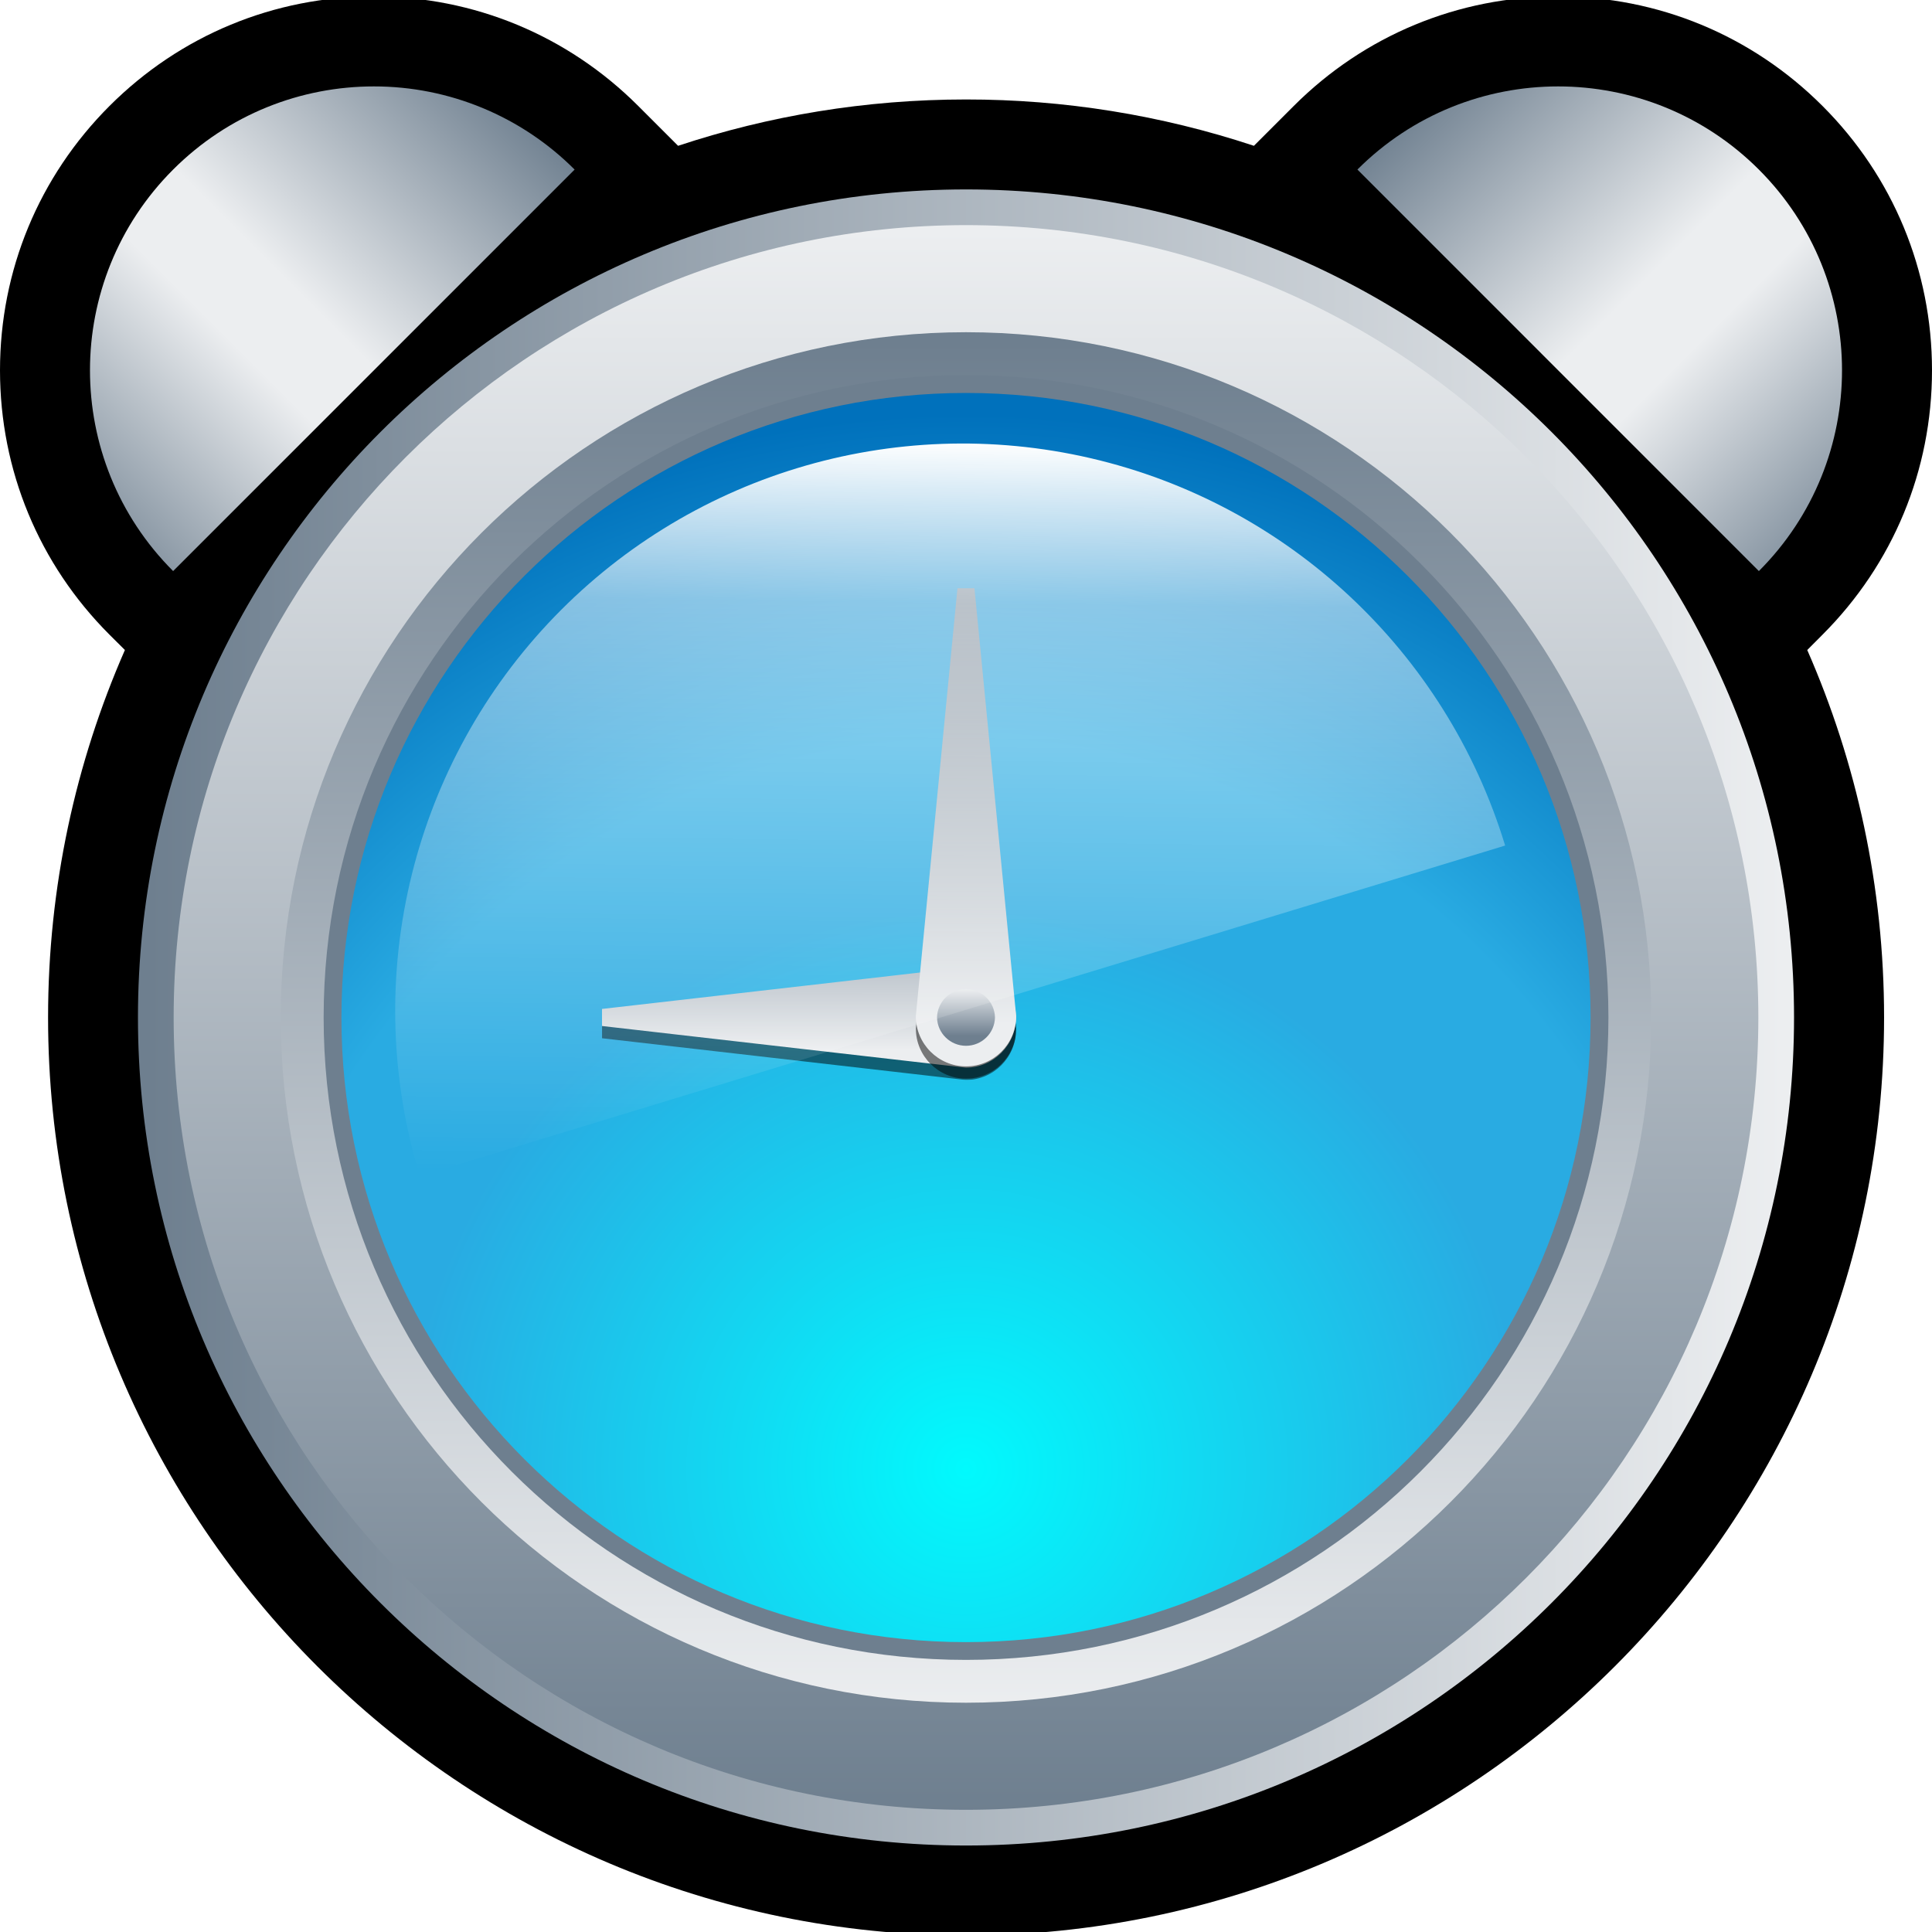
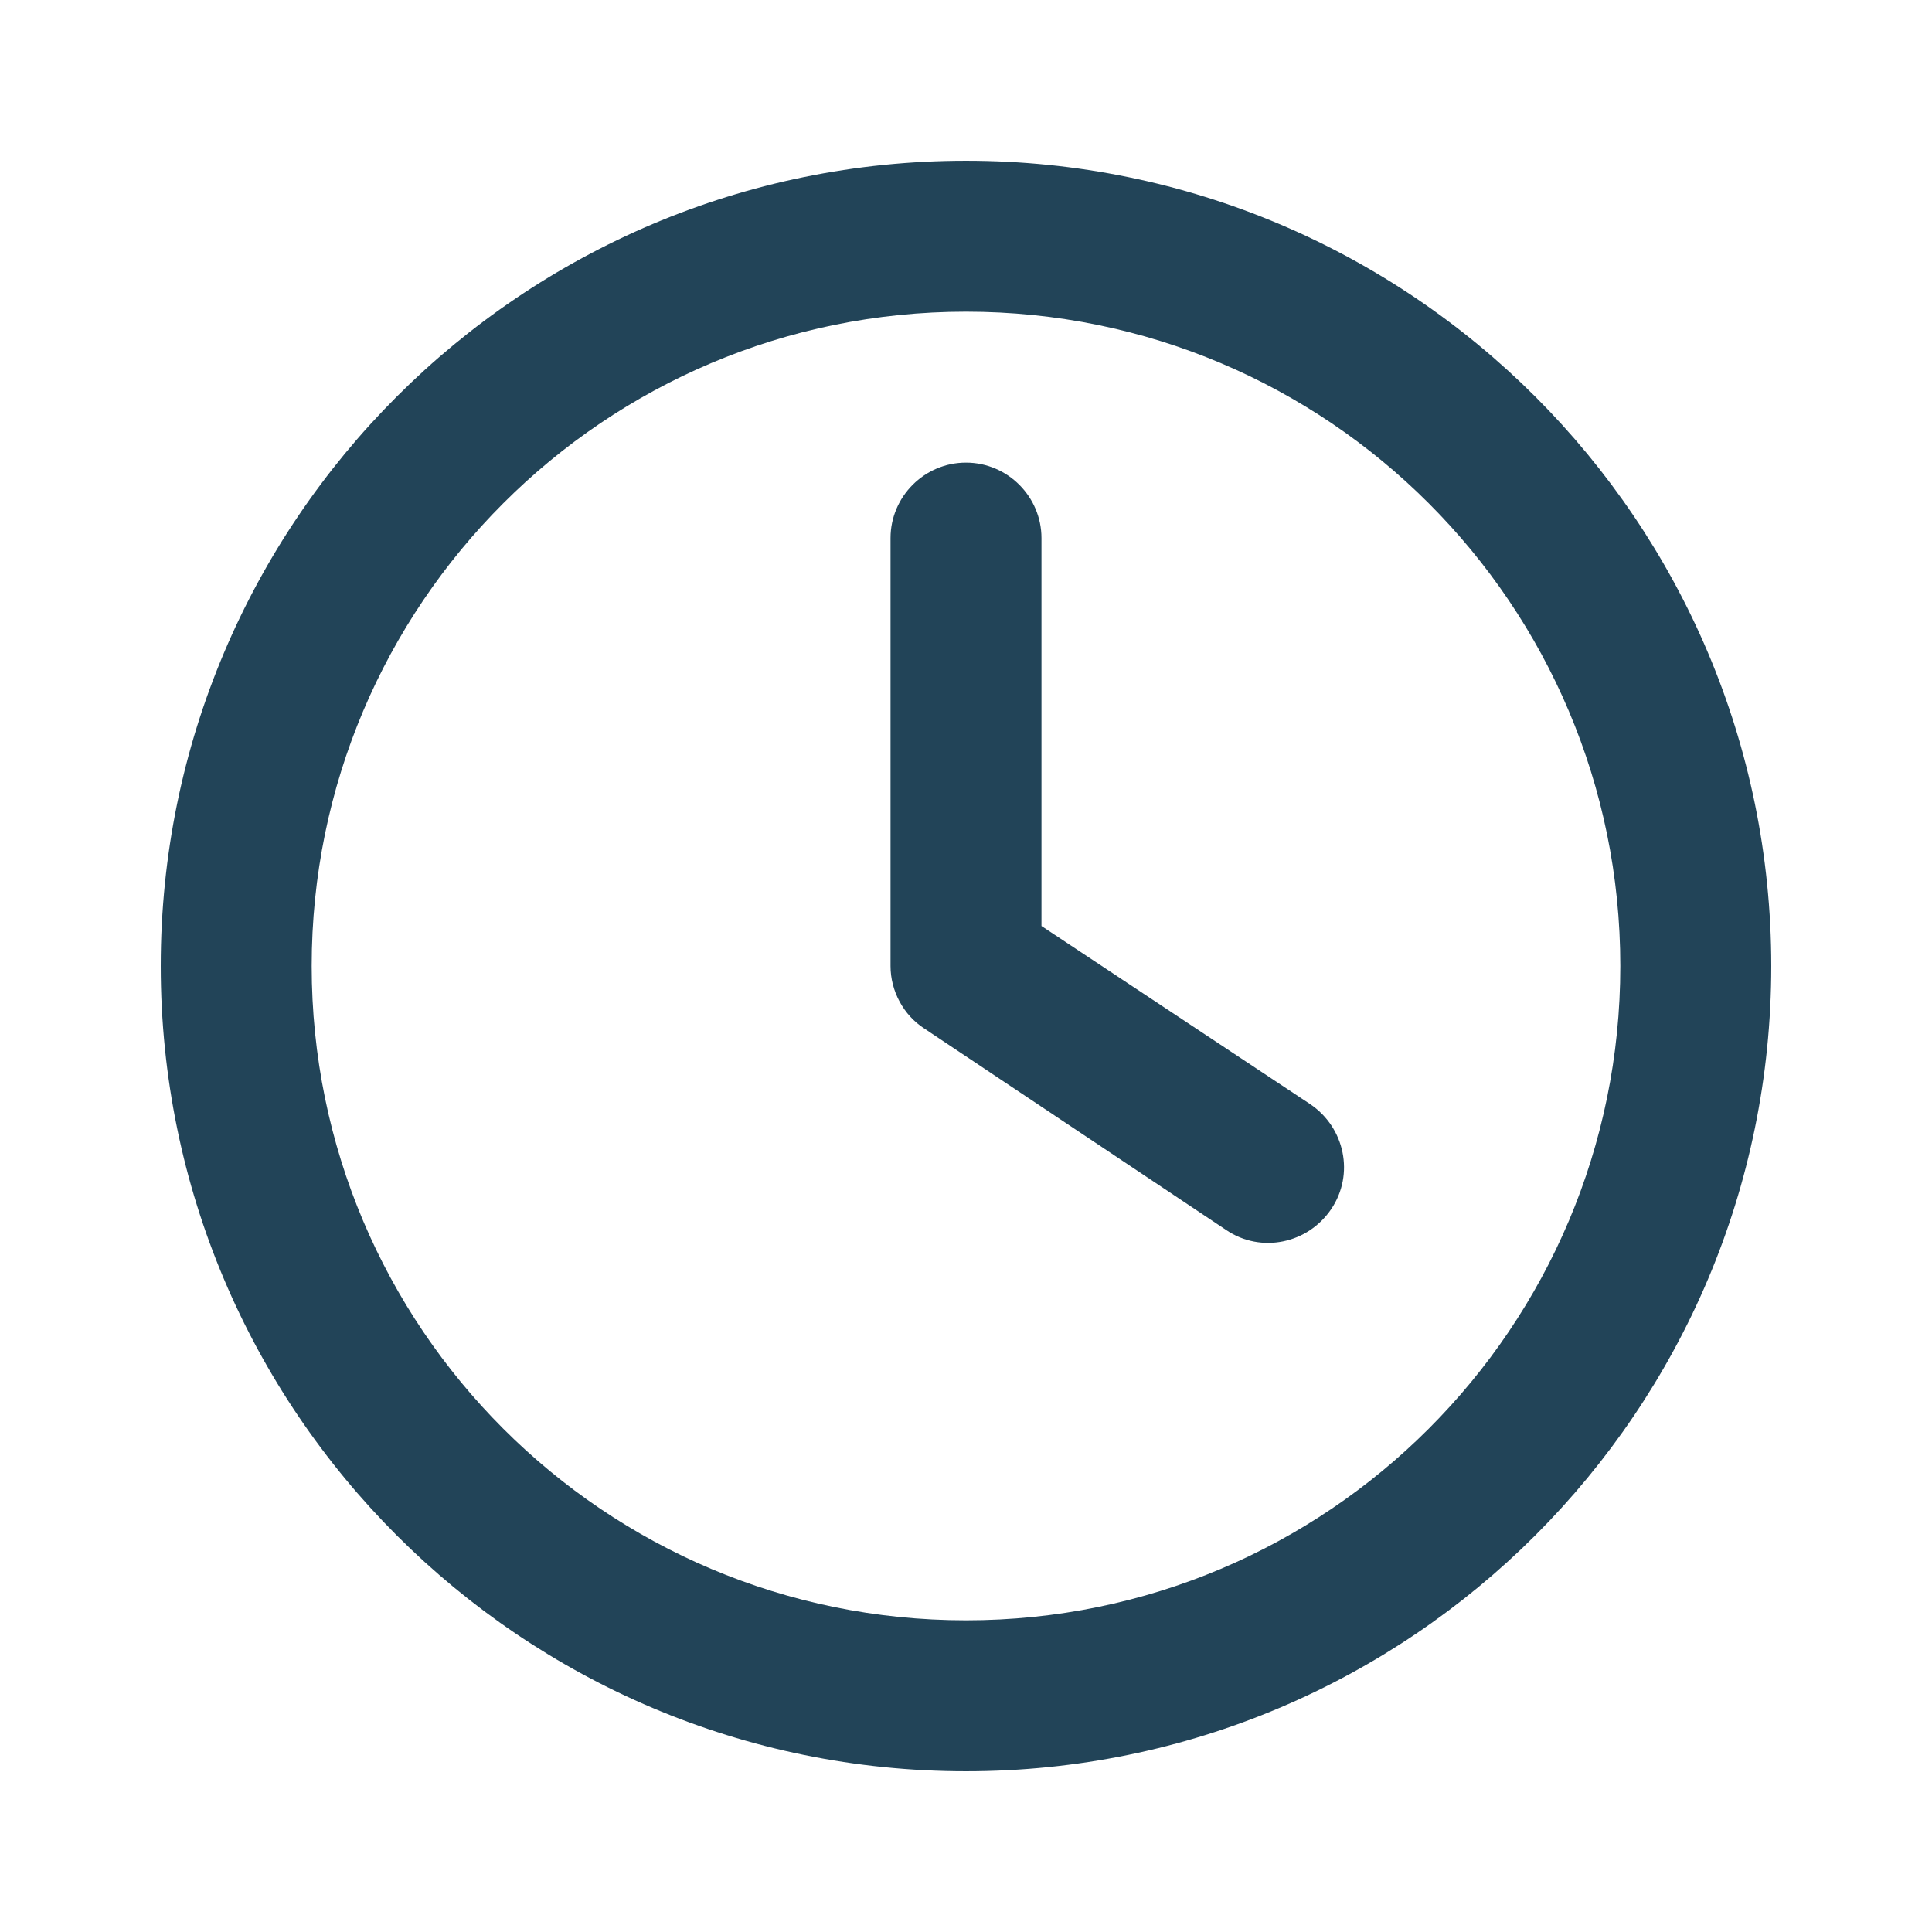
- <svg xmlns="http://www.w3.org/2000/svg" xmlns:xlink="http://www.w3.org/1999/xlink" width="320" height="320">
-   <defs>
-     <linearGradient id="a">
-       <stop offset="0" stop-color="#fff" />
-       <stop offset=".22" stop-color="#fff" stop-opacity=".5" />
-       <stop offset="1" stop-color="#fff" stop-opacity="0" />
-     </linearGradient>
-     <clipPath id="b">
-       <path d="M0 256h256V0H0v256z" />
-     </clipPath>
-     <clipPath id="c">
-       <path d="M18.28 121.18c0-60.6 49.13-109.72 109.72-109.72 60.59 0 109.72 49.12 109.72 109.72 0 60.59-49.12 109.72-109.72 109.72-60.59-.01-109.72-49.13-109.72-109.72" />
-     </clipPath>
-     <linearGradient x2="1" gradientUnits="userSpaceOnUse" gradientTransform="matrix(219.4316 0 0 -219.4316 18.284 121.174)" id="d">
-       <stop offset="0" stop-color="#6e7f8f" />
-       <stop offset="1" stop-color="#eceef0" />
-     </linearGradient>
-     <clipPath id="e">
-       <path d="M23.01 121.18C23.01 63.19 70.02 16.19 128 16.19s104.99 47 104.99 104.99c0 57.98-47 104.99-104.99 104.99-57.98-.01-104.99-47.01-104.99-104.99" />
-     </clipPath>
-     <linearGradient x2="1" gradientUnits="userSpaceOnUse" gradientTransform="scale(-207.1352 207.1352) rotate(90 -.35 -.268)" id="f">
-       <stop offset="0" stop-color="#6e7f8f" />
-       <stop offset="1" stop-color="#eceef0" />
-     </linearGradient>
-     <clipPath id="g">
-       <path d="M37.2 121.18c0-50.15 40.65-90.8 90.8-90.8s90.8 40.65 90.8 90.8-40.65 90.8-90.8 90.8-90.8-40.65-90.8-90.8" />
-     </clipPath>
-     <linearGradient x2="1" gradientUnits="userSpaceOnUse" gradientTransform="scale(-180.449 180.449) rotate(-90 .228 .937)" id="h">
-       <stop offset="0" stop-color="#6e7f8f" />
-       <stop offset="1" stop-color="#eceef0" />
-     </linearGradient>
-     <clipPath id="i">
-       <path d="M0 256h256V0H0v256z" />
-     </clipPath>
-     <clipPath id="j">
-       <path d="M45.24 121.18c0-45.71 37.05-82.77 82.76-82.77 45.71 0 82.76 37.05 82.76 82.76 0 45.71-37.05 82.76-82.76 82.76-45.71 0-82.76-37.05-82.76-82.76" />
-     </clipPath>
-     <radialGradient fx="0" fy="0" cx="0" cy="0" r="1" gradientUnits="userSpaceOnUse" gradientTransform="matrix(0 139.2968 139.2968 0 128 61.587)" spreadMethod="pad" id="k">
-       <stop offset="0" stop-color="#01fafd" />
-       <stop offset=".53" stop-color="#29abe2" />
-       <stop offset=".69" stop-color="#29abe2" />
-       <stop offset="1" stop-color="#0071bc" />
-     </radialGradient>
-     <clipPath id="l">
-       <path d="M0 256h256V0H0v256z" />
-     </clipPath>
-     <clipPath id="m">
-       <path d="M79.77 126.2h54.85v-13.3H79.77v13.3z" />
-     </clipPath>
-     <clipPath id="n">
-       <path d="M79.77 122.3v-2.25l48.2-5.52c3.67 0 6.65 2.98 6.65 6.65 0 3.67-2.98 6.65-6.65 6.65l-48.2-5.52z" />
-     </clipPath>
-     <linearGradient x2="1" gradientUnits="userSpaceOnUse" gradientTransform="scale(23.02582) rotate(-90 5.365 .71)" id="o">
-       <stop offset="0" stop-color="#6e7f8f" />
-       <stop offset="1" stop-color="#eceef0" />
-     </linearGradient>
-     <clipPath id="p">
-       <path d="M0 256h256V0H0v256z" />
-     </clipPath>
-     <clipPath id="q">
-       <path d="M121.35 176.42h13.3v-63.35h-13.3v63.35z" />
-     </clipPath>
-     <clipPath id="r">
-       <path d="M121.35 121.35c0-3.67 2.98-6.65 6.65-6.65 3.67 0 6.65 2.98 6.65 6.65l-5.53 56.7h-2.25l-5.52-56.7z" />
-     </clipPath>
-     <linearGradient x2="1" gradientUnits="userSpaceOnUse" gradientTransform="matrix(0 -59.36151 -59.36151 0 128 179.769)" id="s">
-       <stop offset="0" stop-color="#6e7f8f" />
-       <stop offset="1" stop-color="#eceef0" />
-     </linearGradient>
-     <clipPath id="t">
-       <path d="M124.16 121.18a3.841 3.841 0 0 1 7.68 0 3.841 3.841 0 0 1-7.68 0" />
-     </clipPath>
-     <linearGradient x2="1" gradientUnits="userSpaceOnUse" gradientTransform="matrix(0 7.81049 7.81049 0 128 117.336)" id="u">
-       <stop offset="0" stop-color="#6e7f8f" />
-       <stop offset=".18" stop-color="#6e7f8f" />
-       <stop offset="1" stop-color="#eceef0" />
-     </linearGradient>
-     <clipPath id="v">
-       <path d="M179.87 233.53l53.19-53.2c14.69 14.69 14.69 38.51 0 53.2-7.34 7.34-16.97 11.02-26.6 11.02-9.63 0-19.25-3.67-26.6-11.02" />
-     </clipPath>
-     <linearGradient x2="1" gradientUnits="userSpaceOnUse" gradientTransform="scale(78.049 -78.049) rotate(45 5.065 1.38)" id="w">
-       <stop offset="0" stop-color="#6e7f8f" />
-       <stop offset=".5" stop-color="#eceef0" />
-       <stop offset=".64" stop-color="#eceef0" />
-       <stop offset="1" stop-color="#8896a3" />
-     </linearGradient>
-     <clipPath id="y">
-       <path d="M22.94 233.53c-14.69-14.69-14.69-38.51 0-53.2l53.2 53.2a37.528 37.528 0 0 1-26.6 11.02c-9.63 0-19.25-3.67-26.6-11.02" />
-     </clipPath>
-     <linearGradient x2="1" gradientUnits="userSpaceOnUse" gradientTransform="scale(-78.049) rotate(45 3.425 -2.579)" id="z">
-       <stop offset="0" stop-color="#6e7f8f" />
-       <stop offset=".5" stop-color="#eceef0" />
-       <stop offset=".64" stop-color="#eceef0" />
-       <stop offset="1" stop-color="#8896a3" />
-     </linearGradient>
-     <linearGradient xlink:href="#a" id="x" x1="-179.91" y1="151.71" x2="-150.41" y2="58.78" gradientUnits="userSpaceOnUse" />
-   </defs>
-   <g clip-path="url(#b)" transform="matrix(1.25 0 0 -1.25 0 320)">
-     <path d="M241.49 171.9c9.36 9.36 14.51 21.8 14.51 35.03s-5.15 25.67-14.51 35.03-21.8 14.51-35.03 14.51-25.67-5.15-35.03-14.51l-5.28-5.28a121.045 121.045 0 0 1-38.15 6.14c-13.32 0-26.15-2.16-38.15-6.14l-5.28 5.28c-9.36 9.36-21.8 14.51-35.03 14.51s-25.67-5.15-35.03-14.51S0 220.16 0 206.93s5.15-25.67 14.51-35.03l2.04-2.03c-6.54-14.92-10.18-31.39-10.18-48.69C6.37 54.11 60.94-.46 128.01-.46s121.64 54.57 121.64 121.64c0 17.31-3.64 33.77-10.18 48.69l2.02 2.03z" />
-   </g>
-   <g clip-path="url(#c)" transform="matrix(1.25 0 0 -1.25 0 320)">
-     <path d="M18.28 121.18c0-60.6 49.13-109.72 109.72-109.72 60.59 0 109.72 49.12 109.72 109.72 0 60.59-49.12 109.72-109.72 109.72-60.59-.01-109.72-49.13-109.72-109.72" fill="url(#d)" />
-   </g>
-   <g clip-path="url(#e)" transform="matrix(1.25 0 0 -1.25 0 320)">
-     <path d="M23.01 121.18C23.01 63.19 70.02 16.19 128 16.19s104.99 47 104.99 104.99c0 57.98-47 104.99-104.99 104.99-57.98-.01-104.99-47.01-104.99-104.99" fill="url(#f)" />
-   </g>
-   <g clip-path="url(#g)" transform="matrix(1.25 0 0 -1.25 0 320)">
-     <path d="M37.2 121.18c0-50.15 40.65-90.8 90.8-90.8s90.8 40.65 90.8 90.8-40.65 90.8-90.8 90.8-90.8-40.65-90.8-90.8" fill="url(#h)" />
-   </g>
-   <g clip-path="url(#i)" transform="matrix(1.25 0 0 -1.25 0 320)">
-     <path d="M213.124 121.175c0-47.01-38.11-85.12-85.12-85.12-47.01 0-85.12 38.11-85.12 85.13 0 47.01 38.11 85.12 85.12 85.12 47.01-.01 85.12-38.12 85.12-85.13" fill="#6e7f8f" />
-   </g>
-   <g clip-path="url(#j)" transform="matrix(1.25 0 0 -1.25 0 320)">
-     <path d="M45.24 121.18c0-45.71 37.05-82.77 82.76-82.77 45.71 0 82.76 37.05 82.76 82.76 0 45.71-37.05 82.76-82.76 82.76-45.71 0-82.76-37.05-82.76-82.76" fill="url(#k)" />
-   </g>
-   <g clip-path="url(#l)" transform="matrix(1.25 0 0 -1.25 0 320)">
-     <g clip-path="url(#m)" opacity=".5">
-       <path d="M79.774 120.677l48.2 5.52c3.67 0 6.65-2.98 6.65-6.65 0-3.67-2.98-6.65-6.65-6.65l-48.2 5.53v2.25z" />
-     </g>
-   </g>
-   <g clip-path="url(#n)" transform="matrix(1.25 0 0 -1.25 0 320)">
-     <path d="M79.77 122.3v-2.25l48.2-5.52c3.67 0 6.65 2.98 6.65 6.65 0 3.67-2.98 6.65-6.65 6.65l-48.2-5.52z" fill="url(#o)" />
-   </g>
-   <g clip-path="url(#p)" transform="matrix(1.25 0 0 -1.25 0 320)">
-     <g clip-path="url(#q)" opacity=".5">
-       <path d="M129.124 176.418l5.53-56.69c0-3.67-2.98-6.65-6.65-6.65-3.67 0-6.65 2.98-6.65 6.65l5.52 56.69h2.25z" />
-     </g>
-   </g>
-   <g clip-path="url(#r)" transform="matrix(1.25 0 0 -1.25 0 320)">
-     <path d="M121.35 121.35c0-3.67 2.98-6.65 6.65-6.65 3.67 0 6.65 2.98 6.65 6.65l-5.53 56.7h-2.25l-5.52-56.7z" fill="url(#s)" />
-   </g>
-   <g clip-path="url(#t)" transform="matrix(1.25 0 0 -1.25 0 320)">
-     <path d="M124.16 121.18a3.841 3.841 0 0 1 7.68 0 3.841 3.841 0 0 1-7.68 0" fill="url(#u)" />
-   </g>
-   <g clip-path="url(#v)" transform="matrix(1.25 0 0 -1.25 0 320)">
-     <path d="M179.87 233.53l53.19-53.2c14.69 14.69 14.69 38.51 0 53.2-7.34 7.34-16.97 11.02-26.6 11.02-9.63 0-19.25-3.67-26.6-11.02" fill="url(#w)" />
-   </g>
-   <path transform="rotate(163.059 -23.827 160) scale(1.25)" d="M-82.4 79.6a75.17 75.17 0 0 1-37.58 65.1 75.17 75.17 0 0 1-75.17 0 75.17 75.17 0 0 1-37.58-65.1h75.17z" fill="url(#x)" />
-   <g clip-path="url(#y)" transform="matrix(1.25 0 0 -1.25 0 320)">
-     <path d="M22.94 233.53c-14.69-14.69-14.69-38.51 0-53.2l53.2 53.2a37.528 37.528 0 0 1-26.6 11.02c-9.63 0-19.25-3.67-26.6-11.02" fill="url(#z)" />
-   </g>
+ <svg xmlns="http://www.w3.org/2000/svg" version="1.1" id="Layer_2" x="0px" y="0px" viewBox="0 0 256 256" style="enable-background:new 0 0 256 256;" xml:space="preserve">
+   <style type="text/css">
+ 	.st0{fill:#224458;}
+ </style>
+   <path class="st0" d="M214.7,128c0,47.9-38.8,86.7-86.7,86.7S41.3,175.9,41.3,128S80.1,41.3,128,41.3S214.7,80.1,214.7,128z   M21.3,128c0,58.9,47.8,106.7,106.7,106.7S234.7,186.9,234.7,128S186.9,21.3,128,21.3S21.3,69.1,21.3,128z M118,71.3V128  c0,3.3,1.7,6.5,4.5,8.3l40,26.7c4.6,3.1,10.8,1.8,13.9-2.8s1.8-10.8-2.8-13.9L138,122.7V71.3c0-5.5-4.5-10-10-10  C122.5,61.3,118,65.8,118,71.3z" />
</svg>
